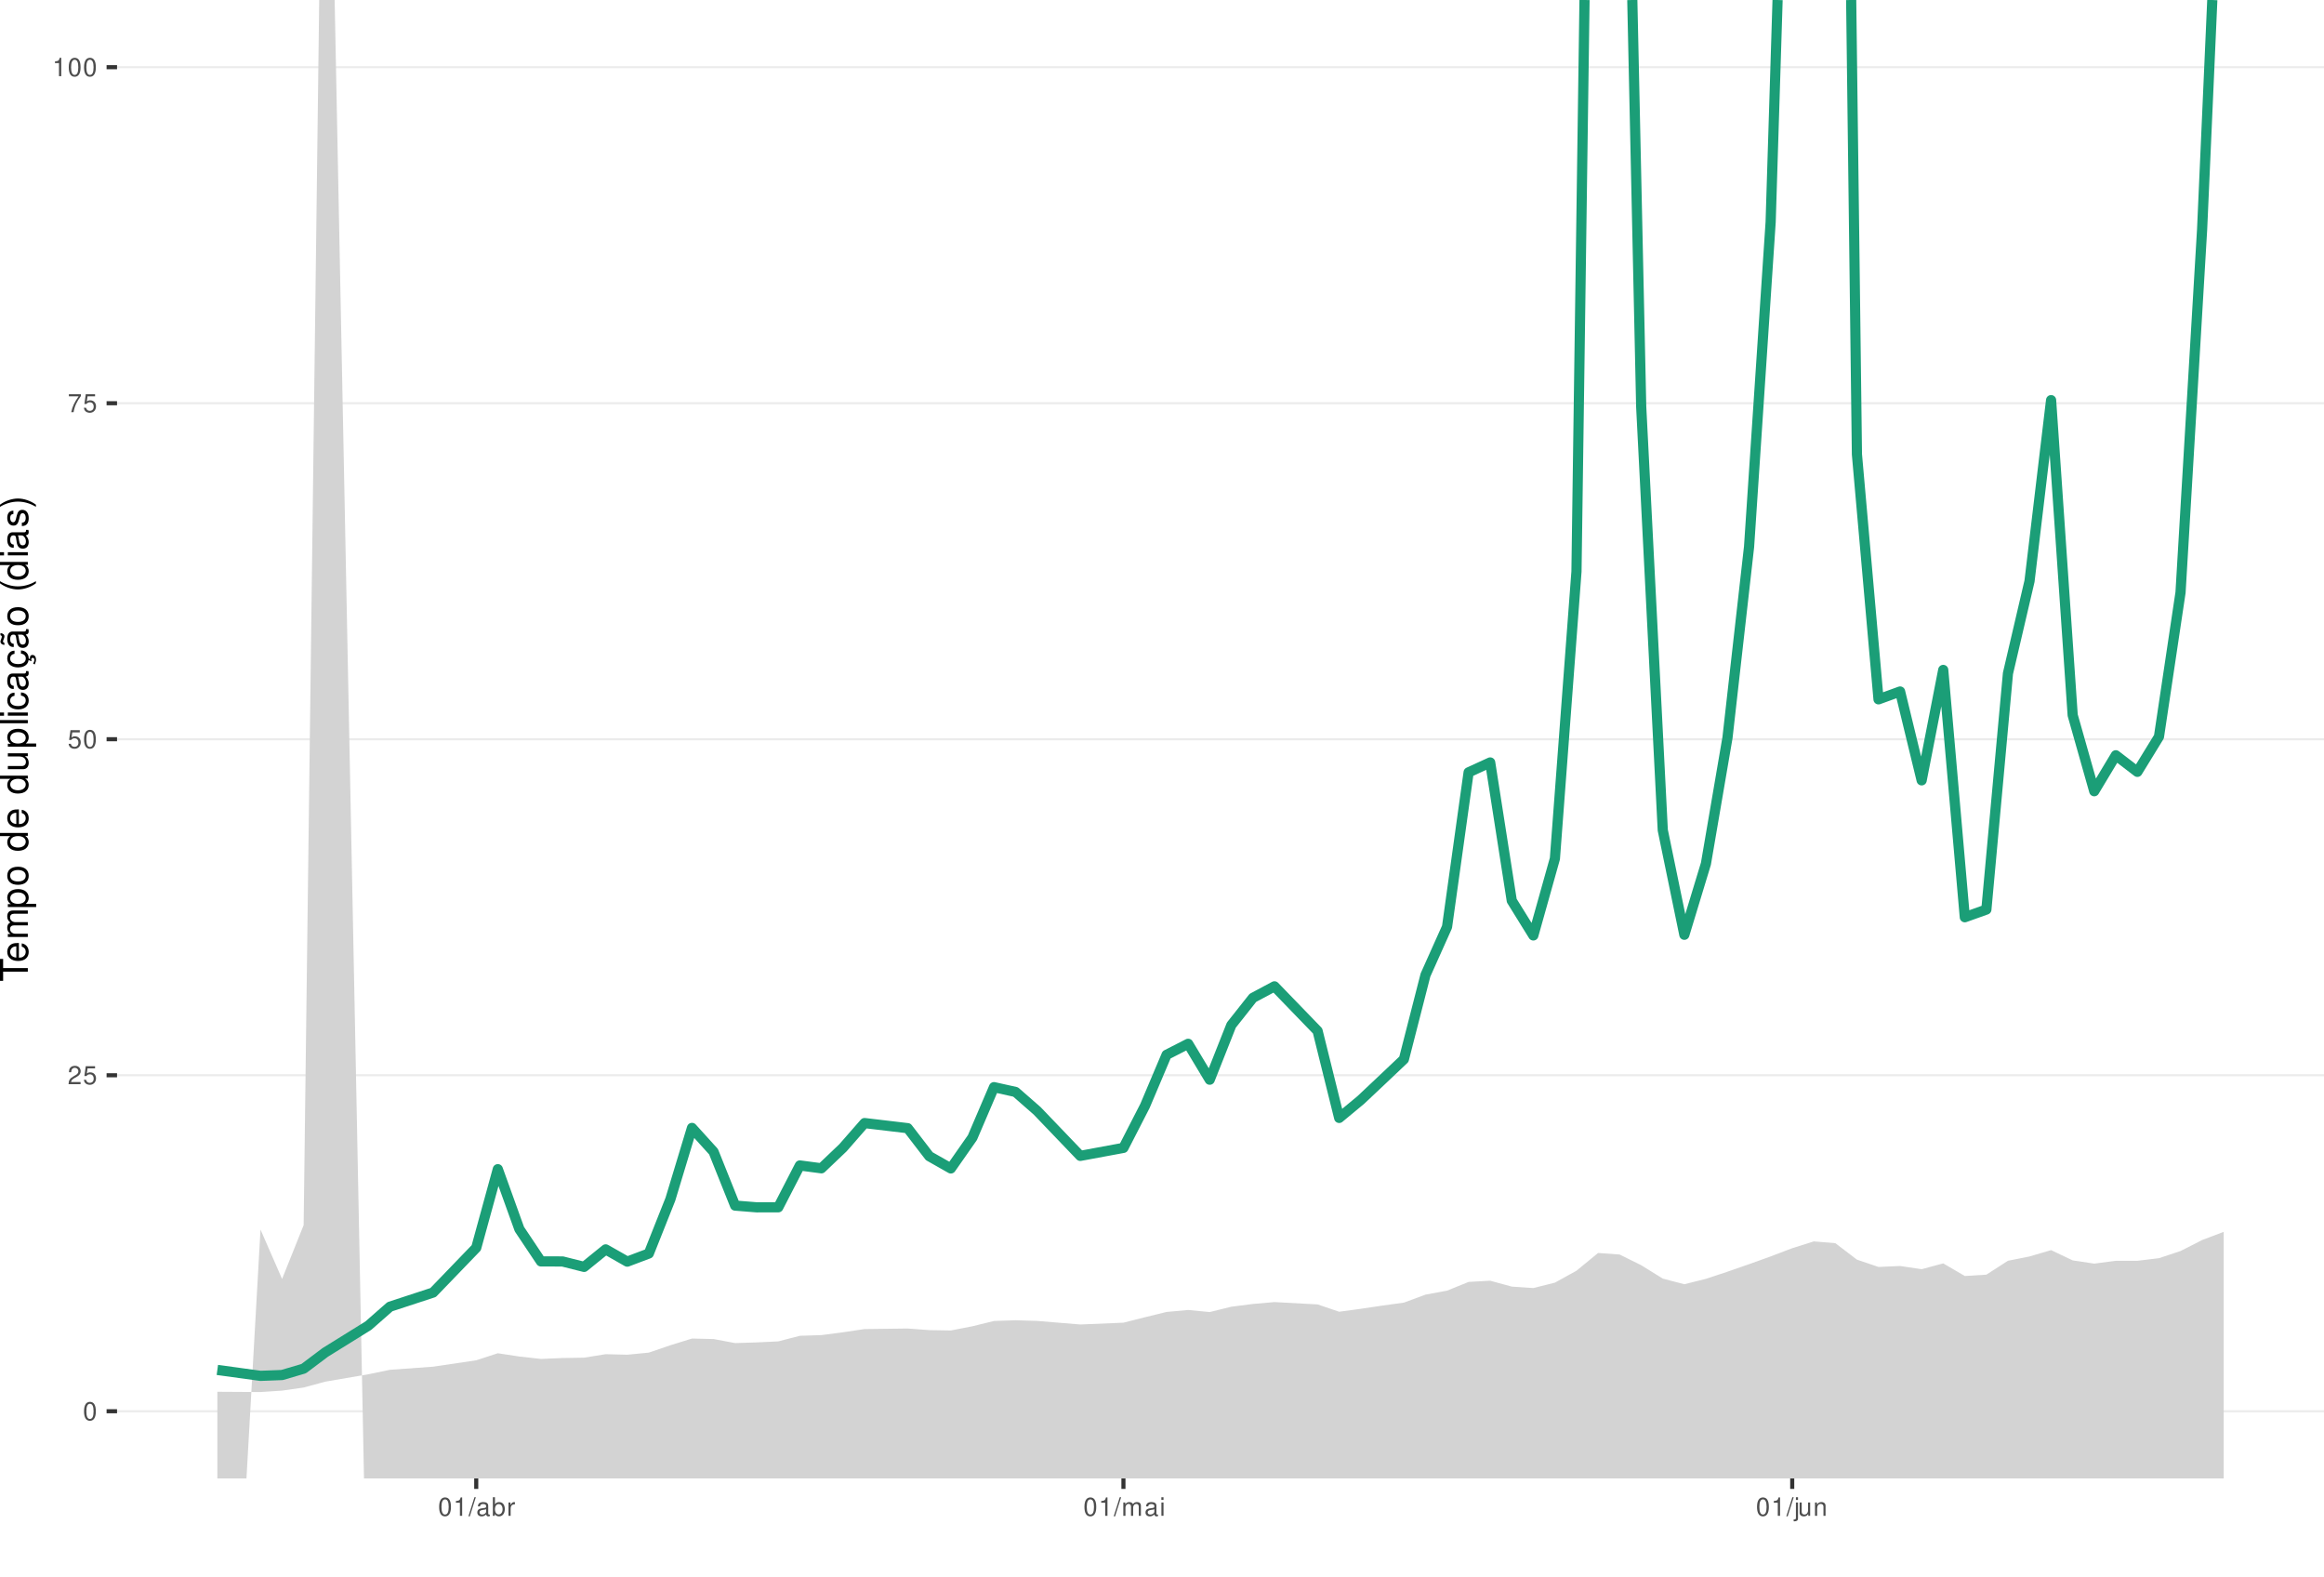
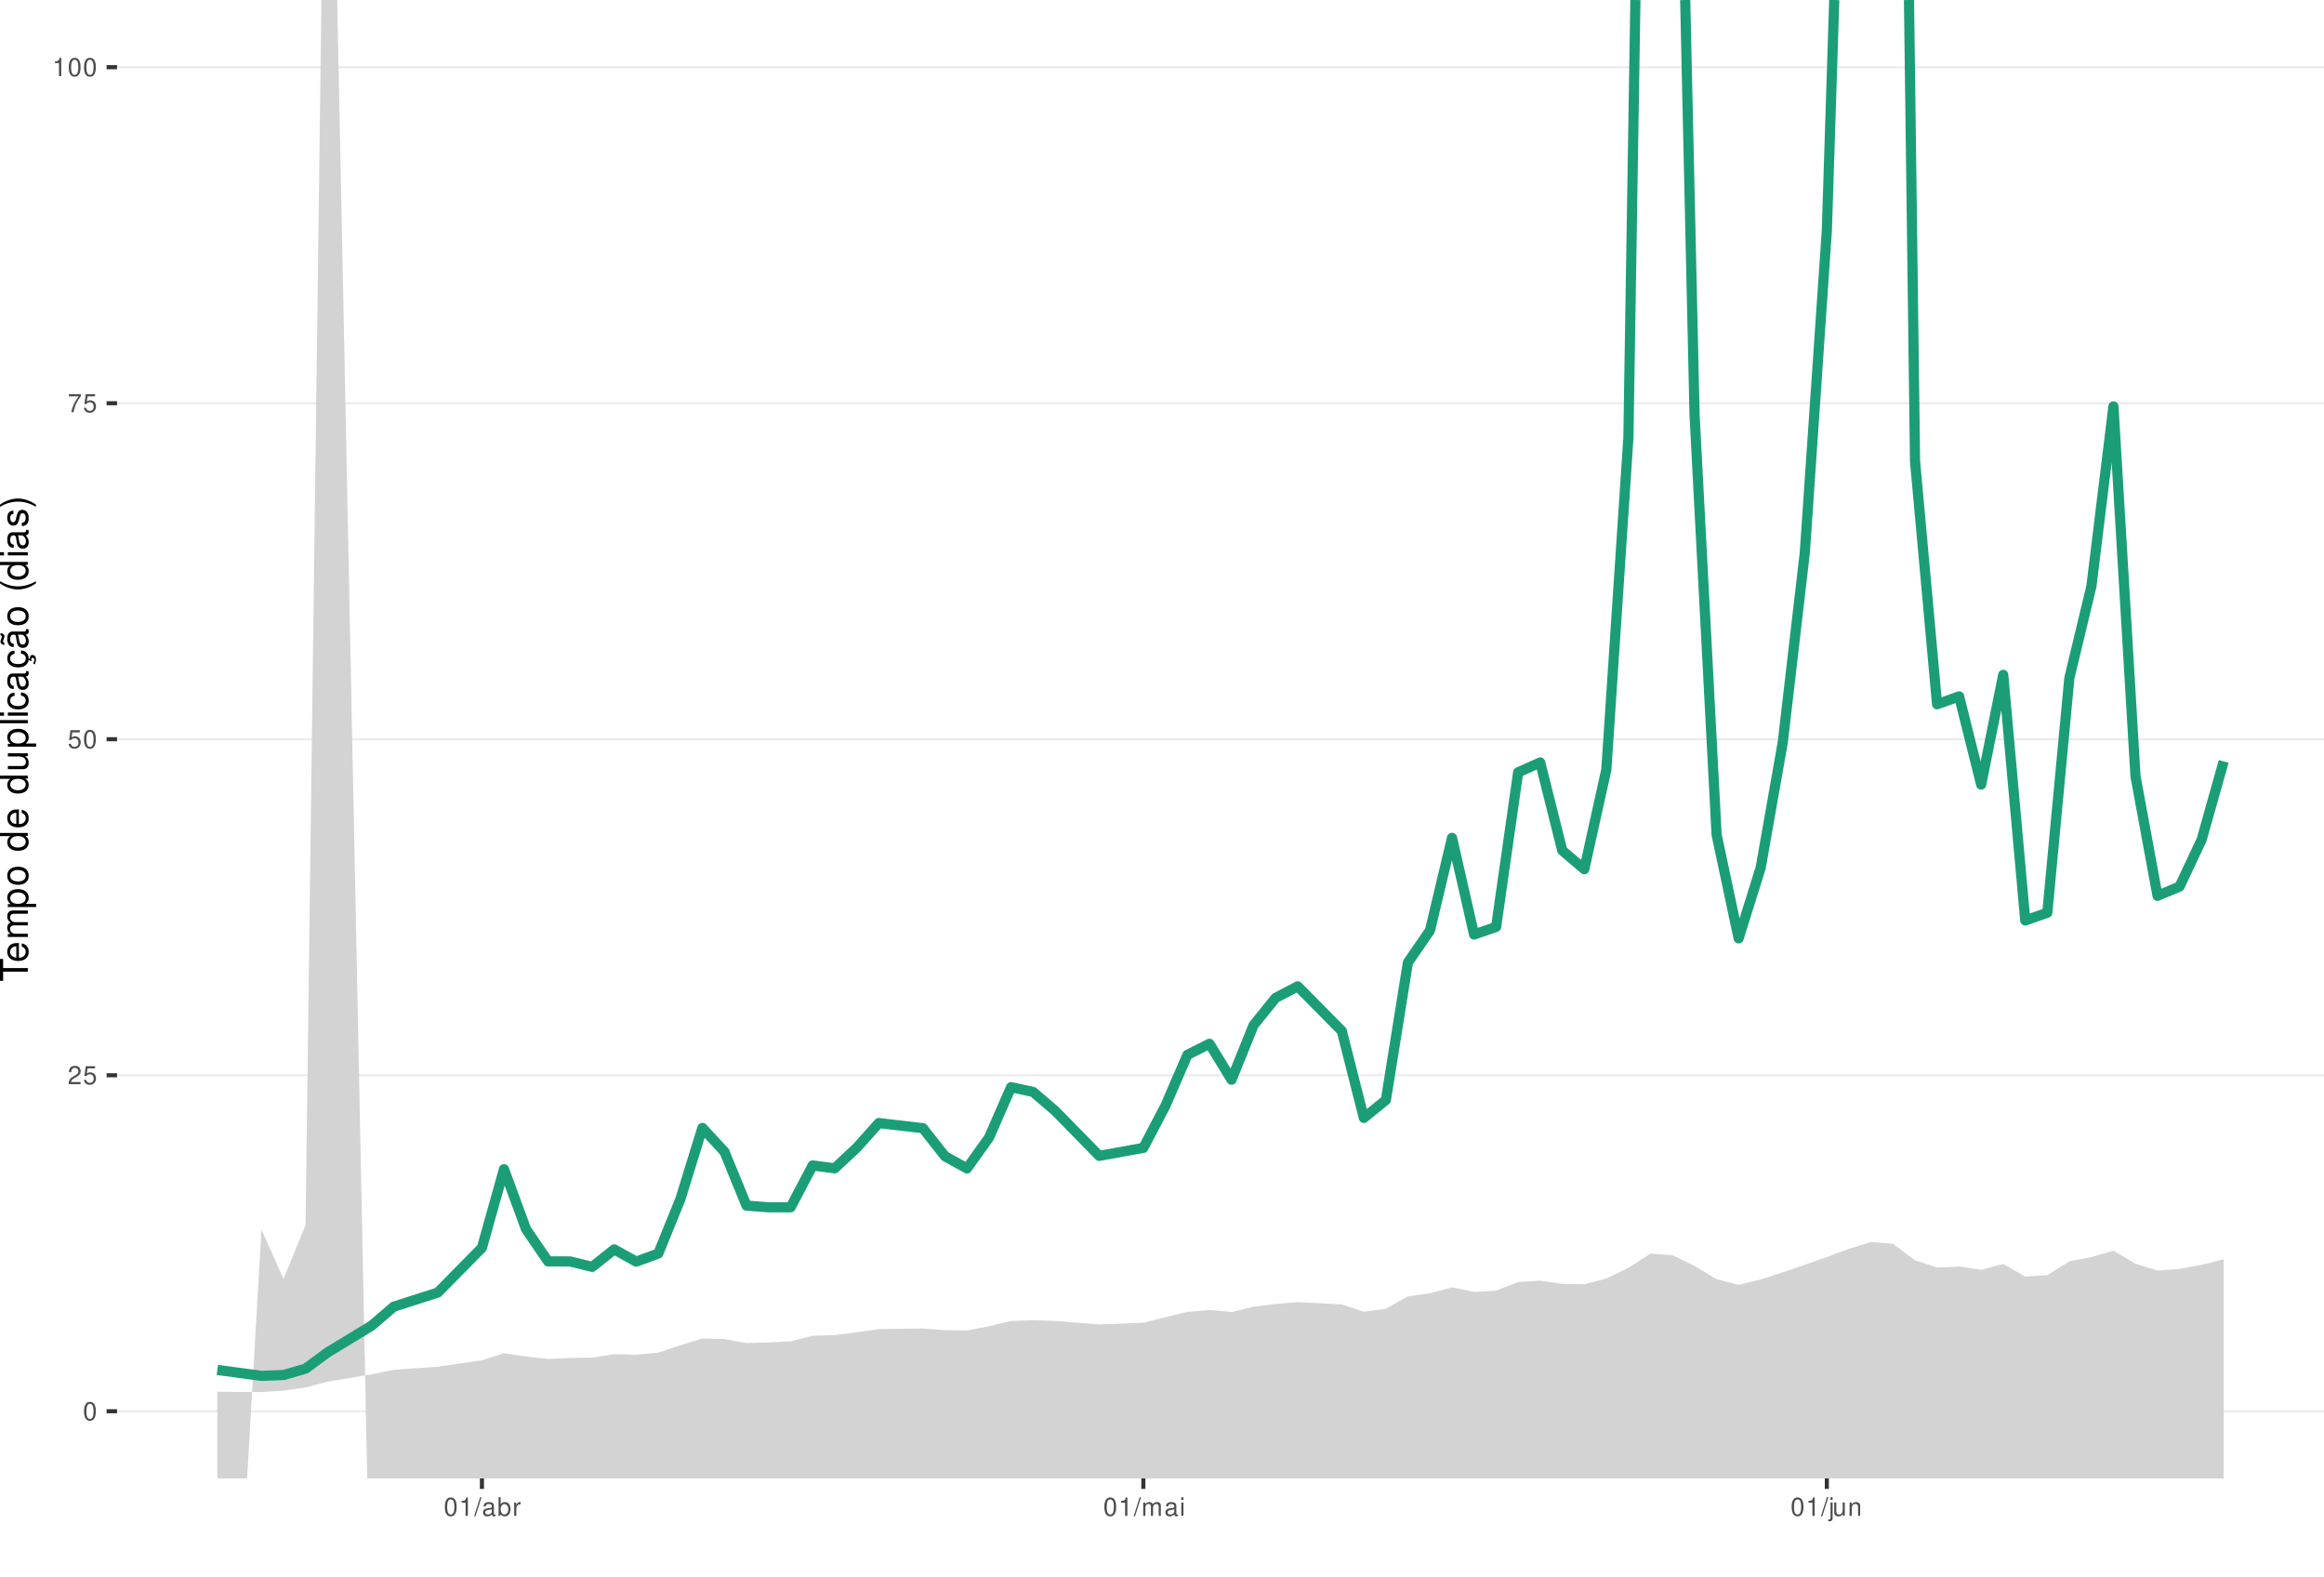
<svg xmlns="http://www.w3.org/2000/svg" xmlns:xlink="http://www.w3.org/1999/xlink" width="609pt" height="413pt" viewBox="0 0 609 413" version="1.1">
  <defs>
    <g>
      <symbol overflow="visible" id="glyph0-0">
        <path style="stroke:none;" d="" />
      </symbol>
      <symbol overflow="visible" id="glyph0-1">
        <path style="stroke:none;" d="M 1.828 -4.812 C 1.391 -4.812 0.984 -4.609 0.75 -4.281 C 0.438 -3.859 0.281 -3.219 0.281 -2.328 C 0.281 -0.703 0.812 0.156 1.828 0.156 C 2.828 0.156 3.375 -0.703 3.375 -2.297 C 3.375 -3.219 3.234 -3.844 2.922 -4.281 C 2.672 -4.625 2.281 -4.812 1.828 -4.812 Z M 1.828 -4.297 C 2.469 -4.297 2.781 -3.641 2.781 -2.344 C 2.781 -0.969 2.469 -0.328 1.812 -0.328 C 1.203 -0.328 0.891 -1 0.891 -2.328 C 0.891 -3.641 1.203 -4.297 1.828 -4.297 Z M 1.828 -4.297 " />
      </symbol>
      <symbol overflow="visible" id="glyph0-2">
        <path style="stroke:none;" d="M 3.375 -0.578 L 0.891 -0.578 C 0.938 -0.984 1.156 -1.234 1.734 -1.578 L 2.406 -1.953 C 3.062 -2.328 3.406 -2.812 3.406 -3.406 C 3.406 -3.812 3.234 -4.188 2.969 -4.438 C 2.688 -4.688 2.344 -4.812 1.891 -4.812 C 1.297 -4.812 0.844 -4.594 0.578 -4.188 C 0.422 -3.938 0.344 -3.641 0.328 -3.141 L 0.922 -3.141 C 0.938 -3.469 0.984 -3.672 1.062 -3.828 C 1.219 -4.125 1.516 -4.297 1.875 -4.297 C 2.406 -4.297 2.797 -3.906 2.797 -3.391 C 2.797 -3.016 2.578 -2.672 2.156 -2.438 L 1.547 -2.078 C 0.562 -1.516 0.281 -1.062 0.219 0 L 3.375 0 Z M 3.375 -0.578 " />
      </symbol>
      <symbol overflow="visible" id="glyph0-3">
        <path style="stroke:none;" d="M 3.172 -4.719 L 0.734 -4.719 L 0.375 -2.156 L 0.922 -2.156 C 1.188 -2.469 1.422 -2.594 1.797 -2.594 C 2.422 -2.594 2.812 -2.156 2.812 -1.453 C 2.812 -0.781 2.422 -0.359 1.781 -0.359 C 1.266 -0.359 0.953 -0.625 0.812 -1.156 L 0.234 -1.156 C 0.312 -0.766 0.375 -0.578 0.516 -0.406 C 0.781 -0.047 1.266 0.156 1.797 0.156 C 2.75 0.156 3.422 -0.547 3.422 -1.531 C 3.422 -2.469 2.797 -3.109 1.891 -3.109 C 1.562 -3.109 1.297 -3.016 1.016 -2.828 L 1.203 -4.141 L 3.172 -4.141 Z M 3.172 -4.719 " />
      </symbol>
      <symbol overflow="visible" id="glyph0-4">
        <path style="stroke:none;" d="M 3.469 -4.719 L 0.312 -4.719 L 0.312 -4.141 L 2.859 -4.141 C 1.734 -2.531 1.266 -1.547 0.922 0 L 1.547 0 C 1.797 -1.516 2.391 -2.812 3.469 -4.234 Z M 3.469 -4.719 " />
      </symbol>
      <symbol overflow="visible" id="glyph0-5">
        <path style="stroke:none;" d="M 1.719 -3.422 L 1.719 0 L 2.312 0 L 2.312 -4.812 L 1.922 -4.812 C 1.719 -4.078 1.578 -3.969 0.672 -3.859 L 0.672 -3.422 Z M 1.719 -3.422 " />
      </symbol>
      <symbol overflow="visible" id="glyph0-6">
        <path style="stroke:none;" d="M 1.531 -4.859 L -0.047 0.141 L 0.312 0.141 L 1.891 -4.859 Z M 1.531 -4.859 " />
      </symbol>
      <symbol overflow="visible" id="glyph0-7">
        <path style="stroke:none;" d="M 3.562 -0.328 C 3.5 -0.312 3.469 -0.312 3.438 -0.312 C 3.25 -0.312 3.141 -0.406 3.141 -0.578 L 3.141 -2.641 C 3.141 -3.25 2.688 -3.594 1.828 -3.594 C 1.312 -3.594 0.906 -3.438 0.672 -3.188 C 0.516 -3 0.453 -2.797 0.438 -2.453 L 0.984 -2.453 C 1.031 -2.875 1.297 -3.078 1.812 -3.078 C 2.312 -3.078 2.594 -2.891 2.594 -2.562 L 2.594 -2.406 C 2.578 -2.172 2.469 -2.078 2.016 -2.031 C 1.219 -1.922 1.109 -1.891 0.891 -1.812 C 0.484 -1.641 0.281 -1.328 0.281 -0.875 C 0.281 -0.25 0.719 0.156 1.422 0.156 C 1.859 0.156 2.219 0 2.609 -0.359 C 2.656 0 2.828 0.156 3.188 0.156 C 3.297 0.156 3.375 0.141 3.562 0.094 Z M 2.594 -1.094 C 2.594 -0.906 2.531 -0.797 2.375 -0.641 C 2.141 -0.438 1.875 -0.328 1.547 -0.328 C 1.109 -0.328 0.859 -0.547 0.859 -0.891 C 0.859 -1.266 1.094 -1.438 1.703 -1.531 C 2.297 -1.609 2.406 -1.641 2.594 -1.719 Z M 2.594 -1.094 " />
      </symbol>
      <symbol overflow="visible" id="glyph0-8">
        <path style="stroke:none;" d="M 0.359 -4.859 L 0.359 0 L 0.859 0 L 0.859 -0.453 C 1.125 -0.047 1.484 0.156 1.969 0.156 C 2.875 0.156 3.484 -0.594 3.484 -1.75 C 3.484 -2.891 2.922 -3.594 1.984 -3.594 C 1.516 -3.594 1.172 -3.406 0.906 -3.016 L 0.906 -4.859 Z M 1.891 -3.062 C 2.5 -3.062 2.906 -2.531 2.906 -1.703 C 2.906 -0.906 2.484 -0.359 1.891 -0.359 C 1.297 -0.359 0.906 -0.906 0.906 -1.719 C 0.906 -2.531 1.297 -3.062 1.891 -3.062 Z M 1.891 -3.062 " />
      </symbol>
      <symbol overflow="visible" id="glyph0-9">
        <path style="stroke:none;" d="M 0.453 -3.484 L 0.453 0 L 1.016 0 L 1.016 -1.812 C 1.031 -2.656 1.375 -3.016 2.141 -3 L 2.141 -3.562 C 2.047 -3.578 1.984 -3.594 1.922 -3.594 C 1.562 -3.594 1.297 -3.375 0.969 -2.859 L 0.969 -3.484 Z M 0.453 -3.484 " />
      </symbol>
      <symbol overflow="visible" id="glyph0-10">
        <path style="stroke:none;" d="M 0.469 -3.484 L 0.469 0 L 1.031 0 L 1.031 -2.188 C 1.031 -2.703 1.391 -3.109 1.844 -3.109 C 2.25 -3.109 2.484 -2.844 2.484 -2.406 L 2.484 0 L 3.047 0 L 3.047 -2.188 C 3.047 -2.703 3.422 -3.109 3.875 -3.109 C 4.266 -3.109 4.516 -2.844 4.516 -2.406 L 4.516 0 L 5.078 0 L 5.078 -2.609 C 5.078 -3.234 4.719 -3.594 4.062 -3.594 C 3.594 -3.594 3.312 -3.453 2.984 -3.062 C 2.781 -3.422 2.5 -3.594 2.047 -3.594 C 1.578 -3.594 1.266 -3.422 0.984 -3 L 0.984 -3.484 Z M 0.469 -3.484 " />
      </symbol>
      <symbol overflow="visible" id="glyph0-11">
        <path style="stroke:none;" d="M 1 -3.484 L 0.453 -3.484 L 0.453 0 L 1 0 Z M 1 -4.859 L 0.438 -4.859 L 0.438 -4.156 L 1 -4.156 Z M 1 -4.859 " />
      </symbol>
      <symbol overflow="visible" id="glyph0-12">
        <path style="stroke:none;" d="M 0.469 -3.484 L 0.469 0.5 C 0.469 0.859 0.359 0.969 0.016 0.969 C -0.031 0.969 -0.047 0.969 -0.125 0.953 L -0.125 1.438 C -0.047 1.438 -0.016 1.453 0.062 1.453 C 0.688 1.453 1.016 1.203 1.016 0.719 L 1.016 -3.484 Z M 1.016 -4.859 L 0.469 -4.859 L 0.469 -4.156 L 1.016 -4.156 Z M 1.016 -4.859 " />
      </symbol>
      <symbol overflow="visible" id="glyph0-13">
        <path style="stroke:none;" d="M 3.203 0 L 3.203 -3.484 L 2.656 -3.484 L 2.656 -1.516 C 2.656 -0.797 2.281 -0.328 1.703 -0.328 C 1.266 -0.328 0.984 -0.594 0.984 -1.016 L 0.984 -3.484 L 0.438 -3.484 L 0.438 -0.797 C 0.438 -0.219 0.859 0.156 1.547 0.156 C 2.062 0.156 2.391 -0.031 2.703 -0.484 L 2.703 0 Z M 3.203 0 " />
      </symbol>
      <symbol overflow="visible" id="glyph0-14">
        <path style="stroke:none;" d="M 0.469 -3.484 L 0.469 0 L 1.031 0 L 1.031 -1.922 C 1.031 -2.641 1.391 -3.109 1.969 -3.109 C 2.406 -3.109 2.688 -2.828 2.688 -2.422 L 2.688 0 L 3.234 0 L 3.234 -2.641 C 3.234 -3.219 2.812 -3.594 2.141 -3.594 C 1.625 -3.594 1.281 -3.391 0.984 -2.906 L 0.984 -3.484 Z M 0.469 -3.484 " />
      </symbol>
      <symbol overflow="visible" id="glyph1-0">
        <path style="stroke:none;" d="" />
      </symbol>
      <symbol overflow="visible" id="glyph1-1">
        <path style="stroke:none;" d="M -6.469 -3.547 L -6.469 -5.938 L -7.297 -5.938 L -7.297 -0.203 L -6.469 -0.203 L -6.469 -2.609 L 0 -2.609 L 0 -3.547 Z M -6.469 -3.547 " />
      </symbol>
      <symbol overflow="visible" id="glyph1-2">
        <path style="stroke:none;" d="M -2.344 -5.125 C -3.141 -5.125 -3.625 -5.062 -4.016 -4.922 C -4.875 -4.578 -5.391 -3.781 -5.391 -2.797 C -5.391 -1.344 -4.281 -0.406 -2.547 -0.406 C -0.812 -0.406 0.234 -1.297 0.234 -2.781 C 0.234 -3.984 -0.453 -4.812 -1.594 -5.016 L -1.594 -4.188 C -0.906 -3.953 -0.547 -3.484 -0.547 -2.812 C -0.547 -2.281 -0.781 -1.828 -1.219 -1.547 C -1.516 -1.344 -1.812 -1.281 -2.344 -1.266 Z M -3.016 -1.297 C -3.984 -1.359 -4.625 -1.953 -4.625 -2.797 C -4.625 -3.641 -3.953 -4.234 -3.016 -4.234 Z M -3.016 -1.297 " />
      </symbol>
      <symbol overflow="visible" id="glyph1-3">
        <path style="stroke:none;" d="M -5.234 -0.703 L 0 -0.703 L 0 -1.547 L -3.297 -1.547 C -4.047 -1.547 -4.656 -2.094 -4.656 -2.766 C -4.656 -3.391 -4.281 -3.734 -3.609 -3.734 L 0 -3.734 L 0 -4.578 L -3.297 -4.578 C -4.047 -4.578 -4.656 -5.125 -4.656 -5.812 C -4.656 -6.422 -4.266 -6.781 -3.609 -6.781 L 0 -6.781 L 0 -7.625 L -3.938 -7.625 C -4.875 -7.625 -5.391 -7.078 -5.391 -6.094 C -5.391 -5.406 -5.188 -4.984 -4.594 -4.484 C -5.156 -4.188 -5.391 -3.766 -5.391 -3.078 C -5.391 -2.375 -5.125 -1.906 -4.5 -1.469 L -5.234 -1.469 Z M -5.234 -0.703 " />
      </symbol>
      <symbol overflow="visible" id="glyph1-4">
        <path style="stroke:none;" d="M 2.188 -0.547 L 2.188 -1.375 L -0.547 -1.375 C -0.016 -1.812 0.234 -2.312 0.234 -2.984 C 0.234 -4.344 -0.859 -5.234 -2.531 -5.234 C -4.297 -5.234 -5.391 -4.375 -5.391 -2.984 C -5.391 -2.266 -5.062 -1.703 -4.453 -1.312 L -5.234 -1.312 L -5.234 -0.547 Z M -4.609 -2.844 C -4.609 -3.766 -3.797 -4.359 -2.547 -4.359 C -1.359 -4.359 -0.547 -3.75 -0.547 -2.844 C -0.547 -1.953 -1.344 -1.375 -2.578 -1.375 C -3.812 -1.375 -4.609 -1.953 -4.609 -2.844 Z M -4.609 -2.844 " />
      </symbol>
      <symbol overflow="visible" id="glyph1-5">
        <path style="stroke:none;" d="M -5.391 -2.719 C -5.391 -1.234 -4.344 -0.359 -2.578 -0.359 C -0.812 -0.359 0.234 -1.234 0.234 -2.734 C 0.234 -4.203 -0.812 -5.094 -2.547 -5.094 C -4.359 -5.094 -5.391 -4.234 -5.391 -2.719 Z M -4.625 -2.734 C -4.625 -3.672 -3.844 -4.234 -2.547 -4.234 C -1.312 -4.234 -0.547 -3.656 -0.547 -2.734 C -0.547 -1.797 -1.312 -1.234 -2.578 -1.234 C -3.844 -1.234 -4.625 -1.797 -4.625 -2.734 Z M -4.625 -2.734 " />
      </symbol>
      <symbol overflow="visible" id="glyph1-6">
        <path style="stroke:none;" d="" />
      </symbol>
      <symbol overflow="visible" id="glyph1-7">
        <path style="stroke:none;" d="M -7.297 -4.953 L -7.297 -4.125 L -4.578 -4.125 C -5.109 -3.766 -5.391 -3.203 -5.391 -2.516 C -5.391 -1.156 -4.297 -0.266 -2.625 -0.266 C -0.859 -0.266 0.234 -1.125 0.234 -2.547 C 0.234 -3.266 -0.047 -3.766 -0.688 -4.203 L 0 -4.203 L 0 -4.953 Z M -4.609 -2.656 C -4.609 -3.547 -3.812 -4.125 -2.562 -4.125 C -1.344 -4.125 -0.547 -3.547 -0.547 -2.656 C -0.547 -1.734 -1.359 -1.125 -2.578 -1.125 C -3.797 -1.125 -4.609 -1.734 -4.609 -2.656 Z M -4.609 -2.656 " />
      </symbol>
      <symbol overflow="visible" id="glyph1-8">
        <path style="stroke:none;" d="M 0 -4.812 L -5.234 -4.812 L -5.234 -3.984 L -2.266 -3.984 C -1.203 -3.984 -0.5 -3.438 -0.5 -2.562 C -0.5 -1.906 -0.906 -1.484 -1.531 -1.484 L -5.234 -1.484 L -5.234 -0.656 L -1.203 -0.656 C -0.328 -0.656 0.234 -1.297 0.234 -2.312 C 0.234 -3.094 -0.047 -3.578 -0.734 -4.062 L 0 -4.062 Z M 0 -4.812 " />
      </symbol>
      <symbol overflow="visible" id="glyph1-9">
        <path style="stroke:none;" d="M -7.297 -1.516 L -7.297 -0.688 L 0 -0.688 L 0 -1.516 Z M -7.297 -1.516 " />
      </symbol>
      <symbol overflow="visible" id="glyph1-10">
        <path style="stroke:none;" d="M -5.234 -1.5 L -5.234 -0.672 L 0 -0.672 L 0 -1.5 Z M -7.297 -1.5 L -7.297 -0.656 L -6.234 -0.656 L -6.234 -1.5 Z M -7.297 -1.5 " />
      </symbol>
      <symbol overflow="visible" id="glyph1-11">
        <path style="stroke:none;" d="M -3.484 -4.703 C -3.984 -4.672 -4.312 -4.562 -4.609 -4.359 C -5.094 -4 -5.391 -3.375 -5.391 -2.641 C -5.391 -1.219 -4.266 -0.312 -2.531 -0.312 C -0.844 -0.312 0.234 -1.203 0.234 -2.625 C 0.234 -3.875 -0.516 -4.672 -1.797 -4.766 L -1.797 -3.938 C -0.953 -3.797 -0.547 -3.359 -0.547 -2.656 C -0.547 -1.734 -1.297 -1.188 -2.531 -1.188 C -3.844 -1.188 -4.625 -1.719 -4.625 -2.625 C -4.625 -3.328 -4.203 -3.766 -3.484 -3.875 Z M -3.484 -4.703 " />
      </symbol>
      <symbol overflow="visible" id="glyph1-12">
        <path style="stroke:none;" d="M -0.484 -5.344 C -0.469 -5.266 -0.469 -5.219 -0.469 -5.172 C -0.469 -4.875 -0.625 -4.719 -0.875 -4.719 L -3.953 -4.719 C -4.891 -4.719 -5.391 -4.047 -5.391 -2.75 C -5.391 -1.984 -5.172 -1.375 -4.781 -1.016 C -4.516 -0.766 -4.203 -0.672 -3.688 -0.656 L -3.688 -1.484 C -4.328 -1.562 -4.625 -1.938 -4.625 -2.719 C -4.625 -3.484 -4.344 -3.891 -3.844 -3.891 L -3.625 -3.891 C -3.266 -3.875 -3.125 -3.703 -3.047 -3.016 C -2.891 -1.844 -2.844 -1.656 -2.719 -1.344 C -2.453 -0.734 -2 -0.422 -1.312 -0.422 C -0.375 -0.422 0.234 -1.078 0.234 -2.141 C 0.234 -2.797 0 -3.328 -0.547 -3.922 C 0 -3.984 0.234 -4.234 0.234 -4.781 C 0.234 -4.953 0.203 -5.062 0.141 -5.344 Z M -1.656 -3.891 C -1.375 -3.891 -1.203 -3.812 -0.969 -3.562 C -0.656 -3.219 -0.5 -2.812 -0.5 -2.312 C -0.5 -1.672 -0.812 -1.297 -1.344 -1.297 C -1.891 -1.297 -2.172 -1.656 -2.297 -2.547 C -2.422 -3.438 -2.453 -3.609 -2.594 -3.891 Z M -1.656 -3.891 " />
      </symbol>
      <symbol overflow="visible" id="glyph1-13">
        <path style="stroke:none;" d="M 0.234 -2.641 C 0.234 -3.875 -0.547 -4.703 -1.797 -4.766 L -1.797 -3.938 C -0.953 -3.797 -0.531 -3.359 -0.531 -2.656 C -0.531 -1.734 -1.281 -1.188 -2.516 -1.188 C -3.844 -1.188 -4.625 -1.719 -4.625 -2.625 C -4.625 -3.328 -4.203 -3.766 -3.484 -3.875 L -3.484 -4.703 C -3.984 -4.672 -4.312 -4.562 -4.609 -4.359 C -5.094 -4 -5.391 -3.375 -5.391 -2.641 C -5.391 -1.219 -4.266 -0.312 -2.531 -0.312 C -1.469 -0.312 -0.625 -0.672 -0.156 -1.312 C 0.047 -1.594 0.125 -1.812 0.203 -2.25 L 0.922 -1.938 L 0.984 -2.062 C 0.938 -2.188 0.906 -2.25 0.906 -2.375 C 0.906 -2.656 1.047 -2.828 1.281 -2.828 C 1.547 -2.828 1.734 -2.594 1.734 -2.297 C 1.734 -2.031 1.672 -1.844 1.438 -1.406 L 1.406 -1.312 L 1.812 -1.094 C 2.078 -1.75 2.141 -1.953 2.141 -2.344 C 2.141 -3.109 1.781 -3.578 1.203 -3.578 C 0.781 -3.578 0.547 -3.297 0.547 -2.797 C 0.547 -2.703 0.547 -2.641 0.562 -2.516 Z M 0.234 -2.641 " />
      </symbol>
      <symbol overflow="visible" id="glyph1-14">
        <path style="stroke:none;" d="M -0.484 -5.344 C -0.469 -5.266 -0.469 -5.219 -0.469 -5.172 C -0.469 -4.875 -0.625 -4.719 -0.875 -4.719 L -3.953 -4.719 C -4.891 -4.719 -5.391 -4.047 -5.391 -2.75 C -5.391 -1.984 -5.172 -1.375 -4.781 -1.016 C -4.516 -0.766 -4.203 -0.672 -3.688 -0.656 L -3.688 -1.484 C -4.328 -1.562 -4.625 -1.938 -4.625 -2.719 C -4.625 -3.484 -4.344 -3.891 -3.844 -3.891 L -3.625 -3.891 C -3.266 -3.875 -3.125 -3.703 -3.047 -3.016 C -2.891 -1.844 -2.844 -1.656 -2.719 -1.344 C -2.453 -0.734 -2 -0.422 -1.312 -0.422 C -0.375 -0.422 0.234 -1.078 0.234 -2.141 C 0.234 -2.797 0 -3.328 -0.547 -3.922 C 0 -3.984 0.234 -4.234 0.234 -4.781 C 0.234 -4.953 0.203 -5.062 0.141 -5.344 Z M -1.656 -3.891 C -1.375 -3.891 -1.203 -3.812 -0.969 -3.562 C -0.656 -3.219 -0.5 -2.812 -0.5 -2.312 C -0.5 -1.672 -0.812 -1.297 -1.344 -1.297 C -1.891 -1.297 -2.172 -1.656 -2.297 -2.547 C -2.422 -3.438 -2.453 -3.609 -2.594 -3.891 Z M -7.172 -3.75 C -6.922 -3.672 -6.812 -3.547 -6.812 -3.375 C -6.812 -3.25 -6.875 -2.984 -6.984 -2.734 C -7.156 -2.312 -7.172 -2.25 -7.172 -2.047 C -7.172 -1.594 -6.797 -1.297 -6.141 -1.188 L -6.141 -1.766 C -6.375 -1.812 -6.5 -1.938 -6.5 -2.094 C -6.5 -2.203 -6.469 -2.344 -6.375 -2.578 C -6.156 -3.156 -6.125 -3.234 -6.125 -3.438 C -6.125 -3.922 -6.484 -4.219 -7.172 -4.312 Z M -7.172 -3.75 " />
      </symbol>
      <symbol overflow="visible" id="glyph1-15">
        <path style="stroke:none;" d="M -7.297 -2.359 C -5.984 -1.359 -4.156 -0.734 -2.594 -0.734 C -1.016 -0.734 0.812 -1.359 2.125 -2.359 L 2.125 -2.906 C 0.688 -2.031 -0.984 -1.547 -2.594 -1.547 C -4.188 -1.547 -5.875 -2.031 -7.297 -2.906 Z M -7.297 -2.359 " />
      </symbol>
      <symbol overflow="visible" id="glyph1-16">
        <path style="stroke:none;" d="M -3.781 -4.375 C -4.812 -4.375 -5.391 -3.688 -5.391 -2.484 C -5.391 -1.266 -4.766 -0.469 -3.797 -0.469 C -2.969 -0.469 -2.578 -0.891 -2.281 -2.125 L -2.094 -2.906 C -1.953 -3.484 -1.734 -3.719 -1.375 -3.719 C -0.875 -3.719 -0.547 -3.234 -0.547 -2.5 C -0.547 -2.047 -0.672 -1.672 -0.891 -1.453 C -1.047 -1.328 -1.188 -1.266 -1.562 -1.219 L -1.562 -0.344 C -0.344 -0.375 0.234 -1.062 0.234 -2.438 C 0.234 -3.75 -0.422 -4.594 -1.438 -4.594 C -2.203 -4.594 -2.641 -4.156 -2.891 -3.109 L -3.078 -2.312 C -3.234 -1.625 -3.453 -1.344 -3.828 -1.344 C -4.312 -1.344 -4.625 -1.766 -4.625 -2.453 C -4.625 -3.125 -4.328 -3.484 -3.781 -3.5 Z M -3.781 -4.375 " />
      </symbol>
      <symbol overflow="visible" id="glyph1-17">
        <path style="stroke:none;" d="M 2.125 -0.938 C 0.812 -1.938 -1.016 -2.562 -2.578 -2.562 C -4.156 -2.562 -5.984 -1.938 -7.297 -0.938 L -7.297 -0.375 C -5.859 -1.266 -4.188 -1.75 -2.578 -1.75 C -0.984 -1.75 0.703 -1.266 2.125 -0.375 Z M 2.125 -0.938 " />
      </symbol>
    </g>
    <clipPath id="clip1">
      <path d="M 30.672 0 L 609 0 L 609 387.328 L 30.672 387.328 Z M 30.672 0 " />
    </clipPath>
    <clipPath id="clip2">
      <path d="M 30.672 369 L 609 369 L 609 370 L 30.672 370 Z M 30.672 369 " />
    </clipPath>
    <clipPath id="clip3">
      <path d="M 30.672 281 L 609 281 L 609 282 L 30.672 282 Z M 30.672 281 " />
    </clipPath>
    <clipPath id="clip4">
      <path d="M 30.672 193 L 609 193 L 609 194 L 30.672 194 Z M 30.672 193 " />
    </clipPath>
    <clipPath id="clip5">
      <path d="M 30.672 105 L 609 105 L 609 106 L 30.672 106 Z M 30.672 105 " />
    </clipPath>
    <clipPath id="clip6">
      <path d="M 30.672 17 L 609 17 L 609 18 L 30.672 18 Z M 30.672 17 " />
    </clipPath>
    <clipPath id="clip7">
      <path d="M 56 0 L 583 0 L 583 387.328 L 56 387.328 Z M 56 0 " />
    </clipPath>
  </defs>
  <g id="surface66">
    <rect x="0" y="0" width="609" height="413" style="fill:rgb(100%,100%,100%);fill-opacity:1;stroke:none;" />
    <rect x="0" y="0" width="609" height="413" style="fill:rgb(100%,100%,100%);fill-opacity:1;stroke:none;" />
    <path style="fill:none;stroke-width:1.067;stroke-linecap:round;stroke-linejoin:round;stroke:rgb(100%,100%,100%);stroke-opacity:1;stroke-miterlimit:10;" d="M 0 413 L 609 413 L 609 0 L 0 0 Z M 0 413 " />
    <g clip-path="url(#clip1)" clip-rule="nonzero">
      <path style=" stroke:none;fill-rule:nonzero;fill:rgb(100%,100%,100%);fill-opacity:1;" d="M 30.672 387.328 L 609 387.328 L 609 0 L 30.672 0 Z M 30.672 387.328 " />
    </g>
    <g clip-path="url(#clip2)" clip-rule="nonzero">
      <path style="fill:none;stroke-width:0.533;stroke-linecap:butt;stroke-linejoin:round;stroke:rgb(92.157%,92.157%,92.157%);stroke-opacity:1;stroke-miterlimit:10;" d="M 30.672 369.723 L 609 369.723 " />
    </g>
    <g clip-path="url(#clip3)" clip-rule="nonzero">
      <path style="fill:none;stroke-width:0.533;stroke-linecap:butt;stroke-linejoin:round;stroke:rgb(92.157%,92.157%,92.157%);stroke-opacity:1;stroke-miterlimit:10;" d="M 30.672 281.695 L 609 281.695 " />
    </g>
    <g clip-path="url(#clip4)" clip-rule="nonzero">
      <path style="fill:none;stroke-width:0.533;stroke-linecap:butt;stroke-linejoin:round;stroke:rgb(92.157%,92.157%,92.157%);stroke-opacity:1;stroke-miterlimit:10;" d="M 30.672 193.664 L 609 193.664 " />
    </g>
    <g clip-path="url(#clip5)" clip-rule="nonzero">
      <path style="fill:none;stroke-width:0.533;stroke-linecap:butt;stroke-linejoin:round;stroke:rgb(92.157%,92.157%,92.157%);stroke-opacity:1;stroke-miterlimit:10;" d="M 30.672 105.637 L 609 105.637 " />
    </g>
    <g clip-path="url(#clip6)" clip-rule="nonzero">
      <path style="fill:none;stroke-width:0.533;stroke-linecap:butt;stroke-linejoin:round;stroke:rgb(92.157%,92.157%,92.157%);stroke-opacity:1;stroke-miterlimit:10;" d="M 30.672 17.605 L 609 17.605 " />
    </g>
    <g clip-path="url(#clip7)" clip-rule="nonzero">
-       <path style=" stroke:none;fill-rule:nonzero;fill:rgb(82.745%,82.745%,82.745%);fill-opacity:1;" d="M 63.137 413 L 68.266 322.125 L 73.918 335.066 L 79.57 320.961 L 83.645 0 L 87.695 0 L 95.895 413 L 117.836 413 L 124.797 405.582 L 130.453 399.082 L 136.105 405.977 L 140.164 413 L 178.043 413 L 181.332 409.016 L 186.984 412.586 L 187.207 413 L 582.711 413 L 582.711 322.723 L 577.059 324.867 L 571.406 327.75 L 565.754 329.617 L 560.098 330.305 L 554.445 330.301 L 548.793 331.047 L 543.141 330.199 L 537.484 327.508 L 531.832 329.172 L 526.18 330.297 L 520.527 333.938 L 514.875 334.289 L 509.219 330.984 L 503.566 332.508 L 497.914 331.668 L 492.262 331.918 L 486.605 330.004 L 480.953 325.691 L 475.301 325.223 L 469.648 327.008 L 463.992 329.16 L 458.34 331.191 L 452.688 333.156 L 447.035 335.035 L 441.379 336.449 L 435.727 334.969 L 430.074 331.461 L 424.422 328.664 L 418.77 328.258 L 413.113 332.91 L 407.461 336.027 L 401.809 337.445 L 396.156 337.066 L 390.5 335.523 L 384.848 335.84 L 379.195 338.125 L 373.543 339.172 L 367.887 341.262 L 362.234 342.043 L 356.582 342.883 L 350.93 343.652 L 345.273 341.734 L 333.969 341.121 L 328.316 341.613 L 322.664 342.34 L 317.008 343.734 L 311.355 343.191 L 305.703 343.703 L 300.051 345.09 L 294.395 346.52 L 283.09 346.992 L 271.781 346.055 L 266.129 345.883 L 260.477 346.07 L 254.824 347.457 L 249.168 348.562 L 243.516 348.469 L 237.863 348.047 L 226.559 348.191 L 220.902 349.035 L 215.25 349.773 L 209.598 349.953 L 203.945 351.418 L 198.289 351.688 L 192.637 351.863 L 186.984 350.805 L 181.332 350.676 L 175.676 352.43 L 170.023 354.363 L 164.371 354.914 L 158.719 354.773 L 153.062 355.684 L 147.41 355.777 L 141.758 356.016 L 136.105 355.387 L 130.453 354.527 L 124.797 356.371 L 113.492 358.047 L 102.184 358.863 L 96.531 360.031 L 85.227 361.973 L 79.57 363.508 L 73.918 364.316 L 68.266 364.691 L 56.957 364.621 L 56.957 413 Z M 63.137 413 " />
-     </g>
-     <path style="fill:none;stroke-width:2.667;stroke-linecap:butt;stroke-linejoin:round;stroke:rgb(10.588%,61.961%,46.667%);stroke-opacity:1;stroke-miterlimit:10;" d="M 56.957 358.895 L 68.266 360.449 L 73.918 360.23 L 79.57 358.562 L 85.227 354.309 L 96.531 347.289 L 102.184 342.328 L 113.492 338.621 L 124.797 326.898 L 130.453 306.305 L 136.105 322.008 L 141.758 330.465 L 147.41 330.48 L 153.062 331.902 L 158.719 327.316 L 164.371 330.527 L 170.023 328.398 L 175.676 314.176 L 181.332 295.492 L 186.984 301.727 L 192.637 315.844 L 198.289 316.297 L 203.945 316.289 L 209.598 305.328 L 215.25 306.074 L 220.902 300.688 L 226.559 294.223 L 237.863 295.562 L 243.516 302.906 L 249.168 306.109 L 254.824 298.023 L 260.477 284.816 L 266.129 286.074 L 271.781 291.016 L 283.09 302.816 L 294.395 300.723 L 300.051 289.699 L 305.703 276.34 L 311.355 273.453 L 317.008 282.863 L 322.664 268.57 L 328.316 261.426 L 333.969 258.402 L 345.273 270.086 L 350.93 292.875 L 356.582 288.188 L 362.234 282.863 L 367.887 277.508 L 373.543 255.441 L 379.195 242.828 L 384.848 202.336 L 390.5 199.75 L 396.156 235.949 L 401.809 245.066 L 407.461 224.926 L 413.113 149.723 L 415.219 0 " />
-     <path style="fill:none;stroke-width:2.667;stroke-linecap:butt;stroke-linejoin:round;stroke:rgb(10.588%,61.961%,46.667%);stroke-opacity:1;stroke-miterlimit:10;" d="M 427.742 0 L 430.074 106.547 L 435.727 217.488 L 441.379 244.895 L 447.035 226.27 L 452.688 193.238 L 458.34 143.238 L 463.992 58.211 L 465.812 0 " />
-     <path style="fill:none;stroke-width:2.667;stroke-linecap:butt;stroke-linejoin:round;stroke:rgb(10.588%,61.961%,46.667%);stroke-opacity:1;stroke-miterlimit:10;" d="M 485.098 0 L 486.605 119.039 L 492.262 183.215 L 497.914 181.16 L 503.566 204.438 L 509.219 175.508 L 514.875 240.301 L 520.527 238.281 L 526.18 176.434 L 531.832 152.242 L 537.484 104.836 L 543.141 187.352 L 548.793 207.285 L 554.445 197.871 L 560.098 202.211 L 565.754 192.992 L 571.406 155.199 L 577.059 60.113 L 579.73 0 " />
+       <path style=" stroke:none;fill-rule:nonzero;fill:rgb(82.745%,82.745%,82.745%);fill-opacity:1;" d="M 63.27 413 L 68.516 322.125 L 74.293 335.066 L 80.07 320.961 L 84.23 0 L 88.371 0 L 96.75 413 L 119.172 413 L 126.289 405.582 L 132.066 399.082 L 137.844 405.977 L 141.992 413 L 180.703 413 L 184.062 409.016 L 189.84 412.586 L 190.07 413 L 582.711 413 L 582.711 329.906 L 576.934 331.359 L 571.156 332.441 L 565.379 332.867 L 559.602 331.082 L 553.824 327.656 L 548.047 329.324 L 542.27 330.445 L 536.492 334.086 L 530.715 334.438 L 524.938 331.141 L 519.16 332.66 L 513.383 331.824 L 507.605 332.074 L 501.828 330.164 L 496.051 325.855 L 490.273 325.391 L 484.496 327.172 L 478.719 329.324 L 472.941 331.352 L 467.164 333.316 L 461.383 335.195 L 455.605 336.605 L 449.828 335.133 L 444.051 331.633 L 438.273 328.84 L 432.496 328.43 L 426.719 332.145 L 420.941 334.965 L 415.164 336.43 L 409.387 336.359 L 403.609 335.523 L 397.832 335.84 L 392.055 338.125 L 386.277 338.438 L 380.5 337.262 L 374.723 338.816 L 368.945 339.602 L 363.168 342.883 L 357.391 343.652 L 351.613 341.734 L 340.059 341.121 L 334.281 341.613 L 328.5 342.34 L 322.723 343.734 L 316.945 343.191 L 311.168 343.703 L 305.391 345.09 L 299.613 346.52 L 288.059 346.992 L 276.504 346.055 L 270.727 345.883 L 264.949 346.07 L 259.172 347.457 L 253.395 348.562 L 247.617 348.469 L 241.84 348.047 L 230.285 348.191 L 224.508 349.035 L 218.73 349.773 L 212.953 349.953 L 207.176 351.418 L 201.398 351.688 L 195.621 351.863 L 189.84 350.805 L 184.062 350.676 L 178.285 352.43 L 172.508 354.363 L 166.73 354.914 L 160.953 354.773 L 155.176 355.684 L 149.398 355.777 L 143.621 356.016 L 137.844 355.387 L 132.066 354.527 L 126.289 356.371 L 114.734 358.047 L 103.18 358.863 L 97.402 360.031 L 85.848 361.973 L 80.07 363.508 L 74.293 364.316 L 68.516 364.691 L 56.957 364.621 L 56.957 413 Z M 63.27 413 " />
+     </g>
+     <path style="fill:none;stroke-width:2.667;stroke-linecap:butt;stroke-linejoin:round;stroke:rgb(10.588%,61.961%,46.667%);stroke-opacity:1;stroke-miterlimit:10;" d="M 56.957 358.895 L 68.516 360.449 L 74.293 360.23 L 80.07 358.562 L 85.848 354.309 L 97.402 347.289 L 103.18 342.328 L 114.734 338.621 L 126.289 326.898 L 132.066 306.305 L 137.844 322.008 L 143.621 330.465 L 149.398 330.48 L 155.176 331.902 L 160.953 327.316 L 166.73 330.527 L 172.508 328.398 L 178.285 314.176 L 184.062 295.492 L 189.84 301.727 L 195.621 315.844 L 201.398 316.297 L 207.176 316.289 L 212.953 305.328 L 218.73 306.074 L 224.508 300.688 L 230.285 294.223 L 241.84 295.562 L 247.617 302.906 L 253.395 306.109 L 259.172 298.023 L 264.949 284.816 L 270.727 286.074 L 276.504 291.016 L 288.059 302.816 L 299.613 300.723 L 305.391 289.699 L 311.168 276.34 L 316.945 273.453 L 322.723 282.863 L 328.5 268.57 L 334.281 261.426 L 340.059 258.402 L 351.613 270.086 L 357.391 292.875 L 363.168 288.188 L 368.945 252.148 L 374.723 243.758 L 380.5 219.504 L 386.277 244.824 L 392.055 242.828 L 397.832 202.336 L 403.609 199.75 L 409.387 222.812 L 415.164 227.715 L 420.941 201.602 L 426.719 114.68 L 428.551 0 " />
+     <path style="fill:none;stroke-width:2.667;stroke-linecap:butt;stroke-linejoin:round;stroke:rgb(10.588%,61.961%,46.667%);stroke-opacity:1;stroke-miterlimit:10;" d="M 441.605 0 L 444.051 108.578 L 449.828 218.648 L 455.605 245.832 L 461.383 227.332 L 467.164 194.523 L 472.941 144.867 L 478.719 60.43 L 480.66 0 " />
+     <path style="fill:none;stroke-width:2.667;stroke-linecap:butt;stroke-linejoin:round;stroke:rgb(10.588%,61.961%,46.667%);stroke-opacity:1;stroke-miterlimit:10;" d="M 500.25 0 L 501.828 120.781 L 507.605 184.5 L 513.383 182.445 L 519.16 205.547 L 524.938 176.793 L 530.715 241.145 L 536.492 239.125 L 542.27 177.652 L 548.047 153.598 L 553.824 106.465 L 559.602 203.363 L 565.379 234.691 L 571.156 232.25 L 576.934 219.988 L 582.711 199.477 " />
    <g style="fill:rgb(30.196%,30.196%,30.196%);fill-opacity:1;">
      <use xlink:href="#glyph0-1" x="21.738" y="372.07" />
    </g>
    <g style="fill:rgb(30.196%,30.196%,30.196%);fill-opacity:1;">
      <use xlink:href="#glyph0-2" x="17.738" y="284.043" />
      <use xlink:href="#glyph0-3" x="21.738" y="284.043" />
    </g>
    <g style="fill:rgb(30.196%,30.196%,30.196%);fill-opacity:1;">
      <use xlink:href="#glyph0-3" x="17.738" y="196.012" />
      <use xlink:href="#glyph0-1" x="21.738" y="196.012" />
    </g>
    <g style="fill:rgb(30.196%,30.196%,30.196%);fill-opacity:1;">
      <use xlink:href="#glyph0-4" x="17.738" y="107.984" />
      <use xlink:href="#glyph0-3" x="21.738" y="107.984" />
    </g>
    <g style="fill:rgb(30.196%,30.196%,30.196%);fill-opacity:1;">
      <use xlink:href="#glyph0-5" x="13.738" y="19.953" />
      <use xlink:href="#glyph0-1" x="17.738" y="19.953" />
      <use xlink:href="#glyph0-1" x="21.738" y="19.953" />
    </g>
    <path style="fill:none;stroke-width:1.067;stroke-linecap:butt;stroke-linejoin:round;stroke:rgb(20%,20%,20%);stroke-opacity:1;stroke-miterlimit:10;" d="M 27.93 369.723 L 30.672 369.723 " />
    <path style="fill:none;stroke-width:1.067;stroke-linecap:butt;stroke-linejoin:round;stroke:rgb(20%,20%,20%);stroke-opacity:1;stroke-miterlimit:10;" d="M 27.93 281.695 L 30.672 281.695 " />
    <path style="fill:none;stroke-width:1.067;stroke-linecap:butt;stroke-linejoin:round;stroke:rgb(20%,20%,20%);stroke-opacity:1;stroke-miterlimit:10;" d="M 27.93 193.664 L 30.672 193.664 " />
    <path style="fill:none;stroke-width:1.067;stroke-linecap:butt;stroke-linejoin:round;stroke:rgb(20%,20%,20%);stroke-opacity:1;stroke-miterlimit:10;" d="M 27.93 105.637 L 30.672 105.637 " />
    <path style="fill:none;stroke-width:1.067;stroke-linecap:butt;stroke-linejoin:round;stroke:rgb(20%,20%,20%);stroke-opacity:1;stroke-miterlimit:10;" d="M 27.93 17.605 L 30.672 17.605 " />
-     <path style="fill:none;stroke-width:1.067;stroke-linecap:butt;stroke-linejoin:round;stroke:rgb(20%,20%,20%);stroke-opacity:1;stroke-miterlimit:10;" d="M 124.797 390.07 L 124.797 387.328 " />
-     <path style="fill:none;stroke-width:1.067;stroke-linecap:butt;stroke-linejoin:round;stroke:rgb(20%,20%,20%);stroke-opacity:1;stroke-miterlimit:10;" d="M 294.395 390.07 L 294.395 387.328 " />
-     <path style="fill:none;stroke-width:1.067;stroke-linecap:butt;stroke-linejoin:round;stroke:rgb(20%,20%,20%);stroke-opacity:1;stroke-miterlimit:10;" d="M 469.648 390.07 L 469.648 387.328 " />
-     <g style="fill:rgb(30.196%,30.196%,30.196%);fill-opacity:1;">
-       <use xlink:href="#glyph0-1" x="114.797" y="397.109" />
-       <use xlink:href="#glyph0-5" x="118.797" y="397.109" />
-       <use xlink:href="#glyph0-6" x="122.797" y="397.109" />
-       <use xlink:href="#glyph0-7" x="124.797" y="397.109" />
-       <use xlink:href="#glyph0-8" x="128.797" y="397.109" />
-       <use xlink:href="#glyph0-9" x="132.797" y="397.109" />
-     </g>
-     <g style="fill:rgb(30.196%,30.196%,30.196%);fill-opacity:1;">
-       <use xlink:href="#glyph0-1" x="283.895" y="397.109" />
-       <use xlink:href="#glyph0-5" x="287.895" y="397.109" />
-       <use xlink:href="#glyph0-6" x="291.895" y="397.109" />
-       <use xlink:href="#glyph0-10" x="293.895" y="397.109" />
-       <use xlink:href="#glyph0-7" x="299.895" y="397.109" />
-       <use xlink:href="#glyph0-11" x="303.895" y="397.109" />
-     </g>
-     <g style="fill:rgb(30.196%,30.196%,30.196%);fill-opacity:1;">
-       <use xlink:href="#glyph0-1" x="460.148" y="397.109" />
-       <use xlink:href="#glyph0-5" x="464.148" y="397.109" />
-       <use xlink:href="#glyph0-6" x="468.148" y="397.109" />
-       <use xlink:href="#glyph0-12" x="470.148" y="397.109" />
-       <use xlink:href="#glyph0-13" x="471.148" y="397.109" />
-       <use xlink:href="#glyph0-14" x="475.148" y="397.109" />
+     <path style="fill:none;stroke-width:1.067;stroke-linecap:butt;stroke-linejoin:round;stroke:rgb(20%,20%,20%);stroke-opacity:1;stroke-miterlimit:10;" d="M 126.289 390.07 L 126.289 387.328 " />
+     <path style="fill:none;stroke-width:1.067;stroke-linecap:butt;stroke-linejoin:round;stroke:rgb(20%,20%,20%);stroke-opacity:1;stroke-miterlimit:10;" d="M 299.613 390.07 L 299.613 387.328 " />
+     <path style="fill:none;stroke-width:1.067;stroke-linecap:butt;stroke-linejoin:round;stroke:rgb(20%,20%,20%);stroke-opacity:1;stroke-miterlimit:10;" d="M 478.719 390.07 L 478.719 387.328 " />
+     <g style="fill:rgb(30.196%,30.196%,30.196%);fill-opacity:1;">
+       <use xlink:href="#glyph0-1" x="116.289" y="397.109" />
+       <use xlink:href="#glyph0-5" x="120.289" y="397.109" />
+       <use xlink:href="#glyph0-6" x="124.289" y="397.109" />
+       <use xlink:href="#glyph0-7" x="126.289" y="397.109" />
+       <use xlink:href="#glyph0-8" x="130.289" y="397.109" />
+       <use xlink:href="#glyph0-9" x="134.289" y="397.109" />
+     </g>
+     <g style="fill:rgb(30.196%,30.196%,30.196%);fill-opacity:1;">
+       <use xlink:href="#glyph0-1" x="289.113" y="397.109" />
+       <use xlink:href="#glyph0-5" x="293.113" y="397.109" />
+       <use xlink:href="#glyph0-6" x="297.113" y="397.109" />
+       <use xlink:href="#glyph0-10" x="299.113" y="397.109" />
+       <use xlink:href="#glyph0-7" x="305.113" y="397.109" />
+       <use xlink:href="#glyph0-11" x="309.113" y="397.109" />
+     </g>
+     <g style="fill:rgb(30.196%,30.196%,30.196%);fill-opacity:1;">
+       <use xlink:href="#glyph0-1" x="469.219" y="397.109" />
+       <use xlink:href="#glyph0-5" x="473.219" y="397.109" />
+       <use xlink:href="#glyph0-6" x="477.219" y="397.109" />
+       <use xlink:href="#glyph0-12" x="479.219" y="397.109" />
+       <use xlink:href="#glyph0-13" x="480.219" y="397.109" />
+       <use xlink:href="#glyph0-14" x="484.219" y="397.109" />
    </g>
    <g style="fill:rgb(0%,0%,0%);fill-opacity:1;">
      <use xlink:href="#glyph1-1" x="7.29" y="257.164" />
      <use xlink:href="#glyph1-2" x="7.29" y="252.164" />
      <use xlink:href="#glyph1-3" x="7.29" y="246.164" />
      <use xlink:href="#glyph1-4" x="7.29" y="238.164" />
      <use xlink:href="#glyph1-5" x="7.29" y="232.164" />
      <use xlink:href="#glyph1-6" x="7.29" y="226.164" />
      <use xlink:href="#glyph1-7" x="7.29" y="223.164" />
      <use xlink:href="#glyph1-2" x="7.29" y="217.164" />
      <use xlink:href="#glyph1-6" x="7.29" y="211.164" />
      <use xlink:href="#glyph1-7" x="7.29" y="208.164" />
      <use xlink:href="#glyph1-8" x="7.29" y="202.164" />
      <use xlink:href="#glyph1-4" x="7.29" y="196.164" />
      <use xlink:href="#glyph1-9" x="7.29" y="190.164" />
      <use xlink:href="#glyph1-10" x="7.29" y="188.164" />
      <use xlink:href="#glyph1-11" x="7.29" y="186.164" />
      <use xlink:href="#glyph1-12" x="7.29" y="181.164" />
      <use xlink:href="#glyph1-13" x="7.29" y="175.164" />
      <use xlink:href="#glyph1-14" x="7.29" y="170.164" />
      <use xlink:href="#glyph1-5" x="7.29" y="164.164" />
      <use xlink:href="#glyph1-6" x="7.29" y="158.164" />
      <use xlink:href="#glyph1-15" x="7.29" y="155.164" />
      <use xlink:href="#glyph1-7" x="7.29" y="152.164" />
      <use xlink:href="#glyph1-10" x="7.29" y="146.164" />
      <use xlink:href="#glyph1-12" x="7.29" y="144.164" />
      <use xlink:href="#glyph1-16" x="7.29" y="138.164" />
      <use xlink:href="#glyph1-17" x="7.29" y="133.164" />
    </g>
  </g>
</svg>
